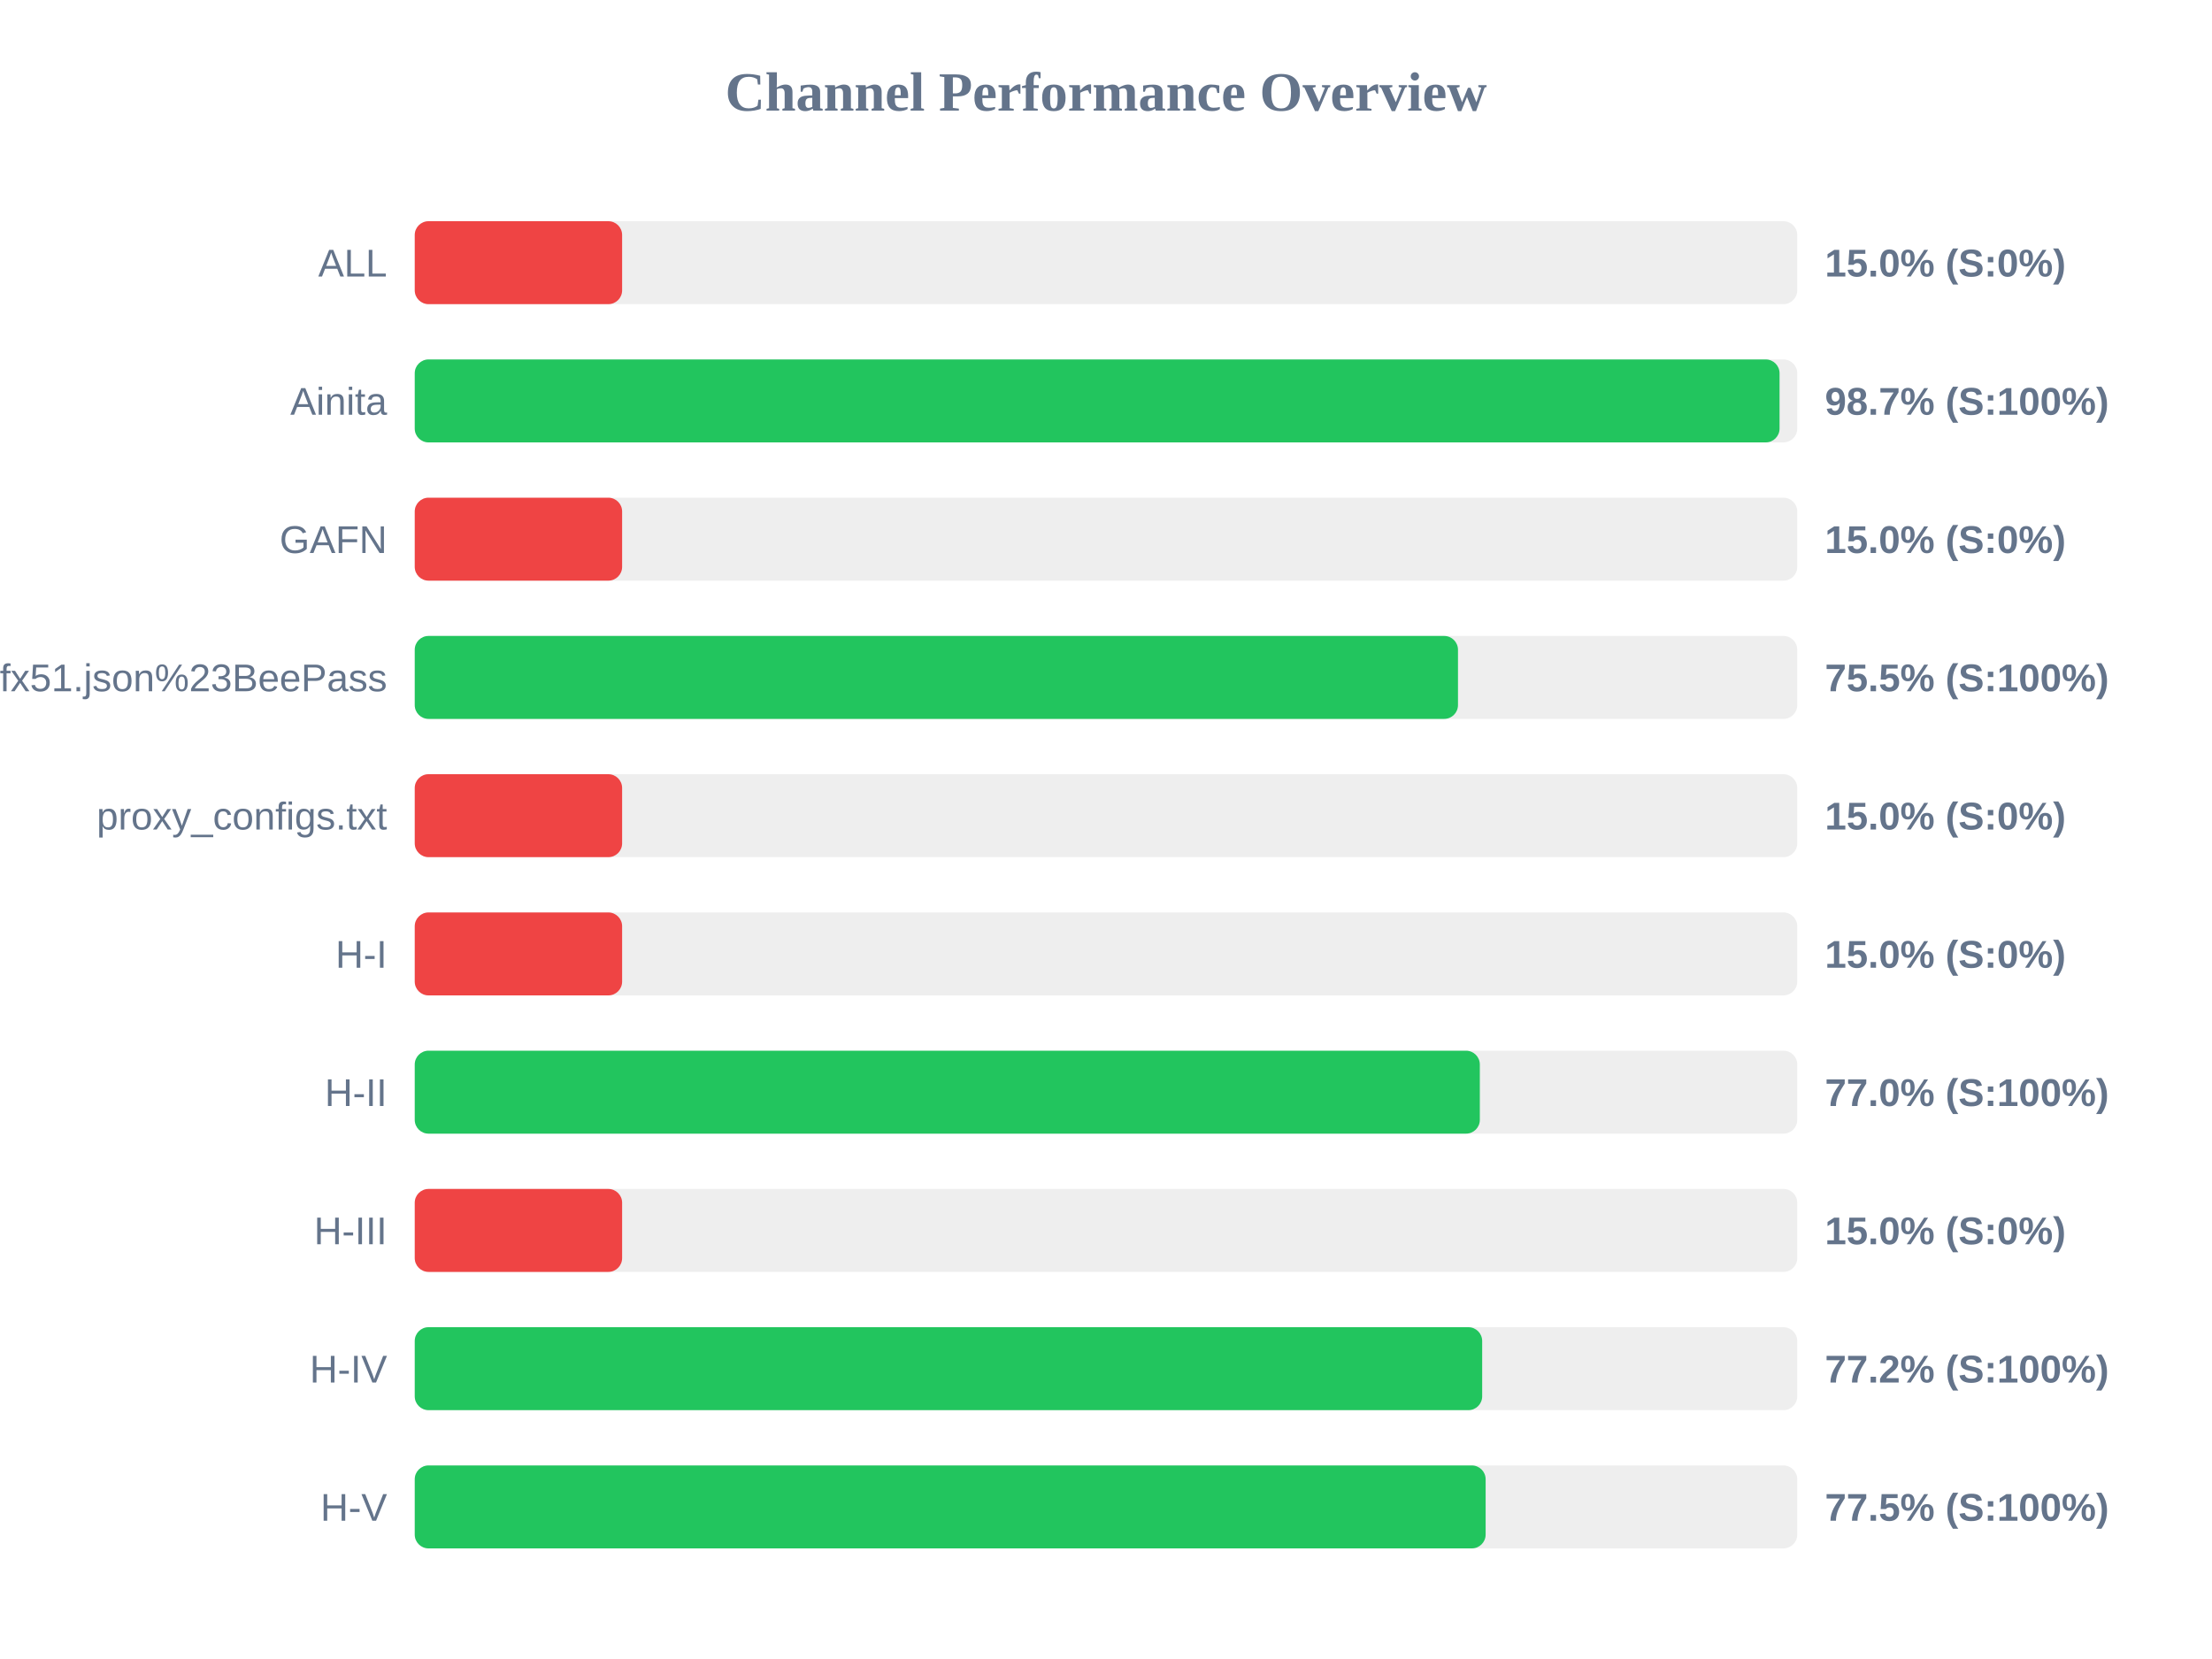
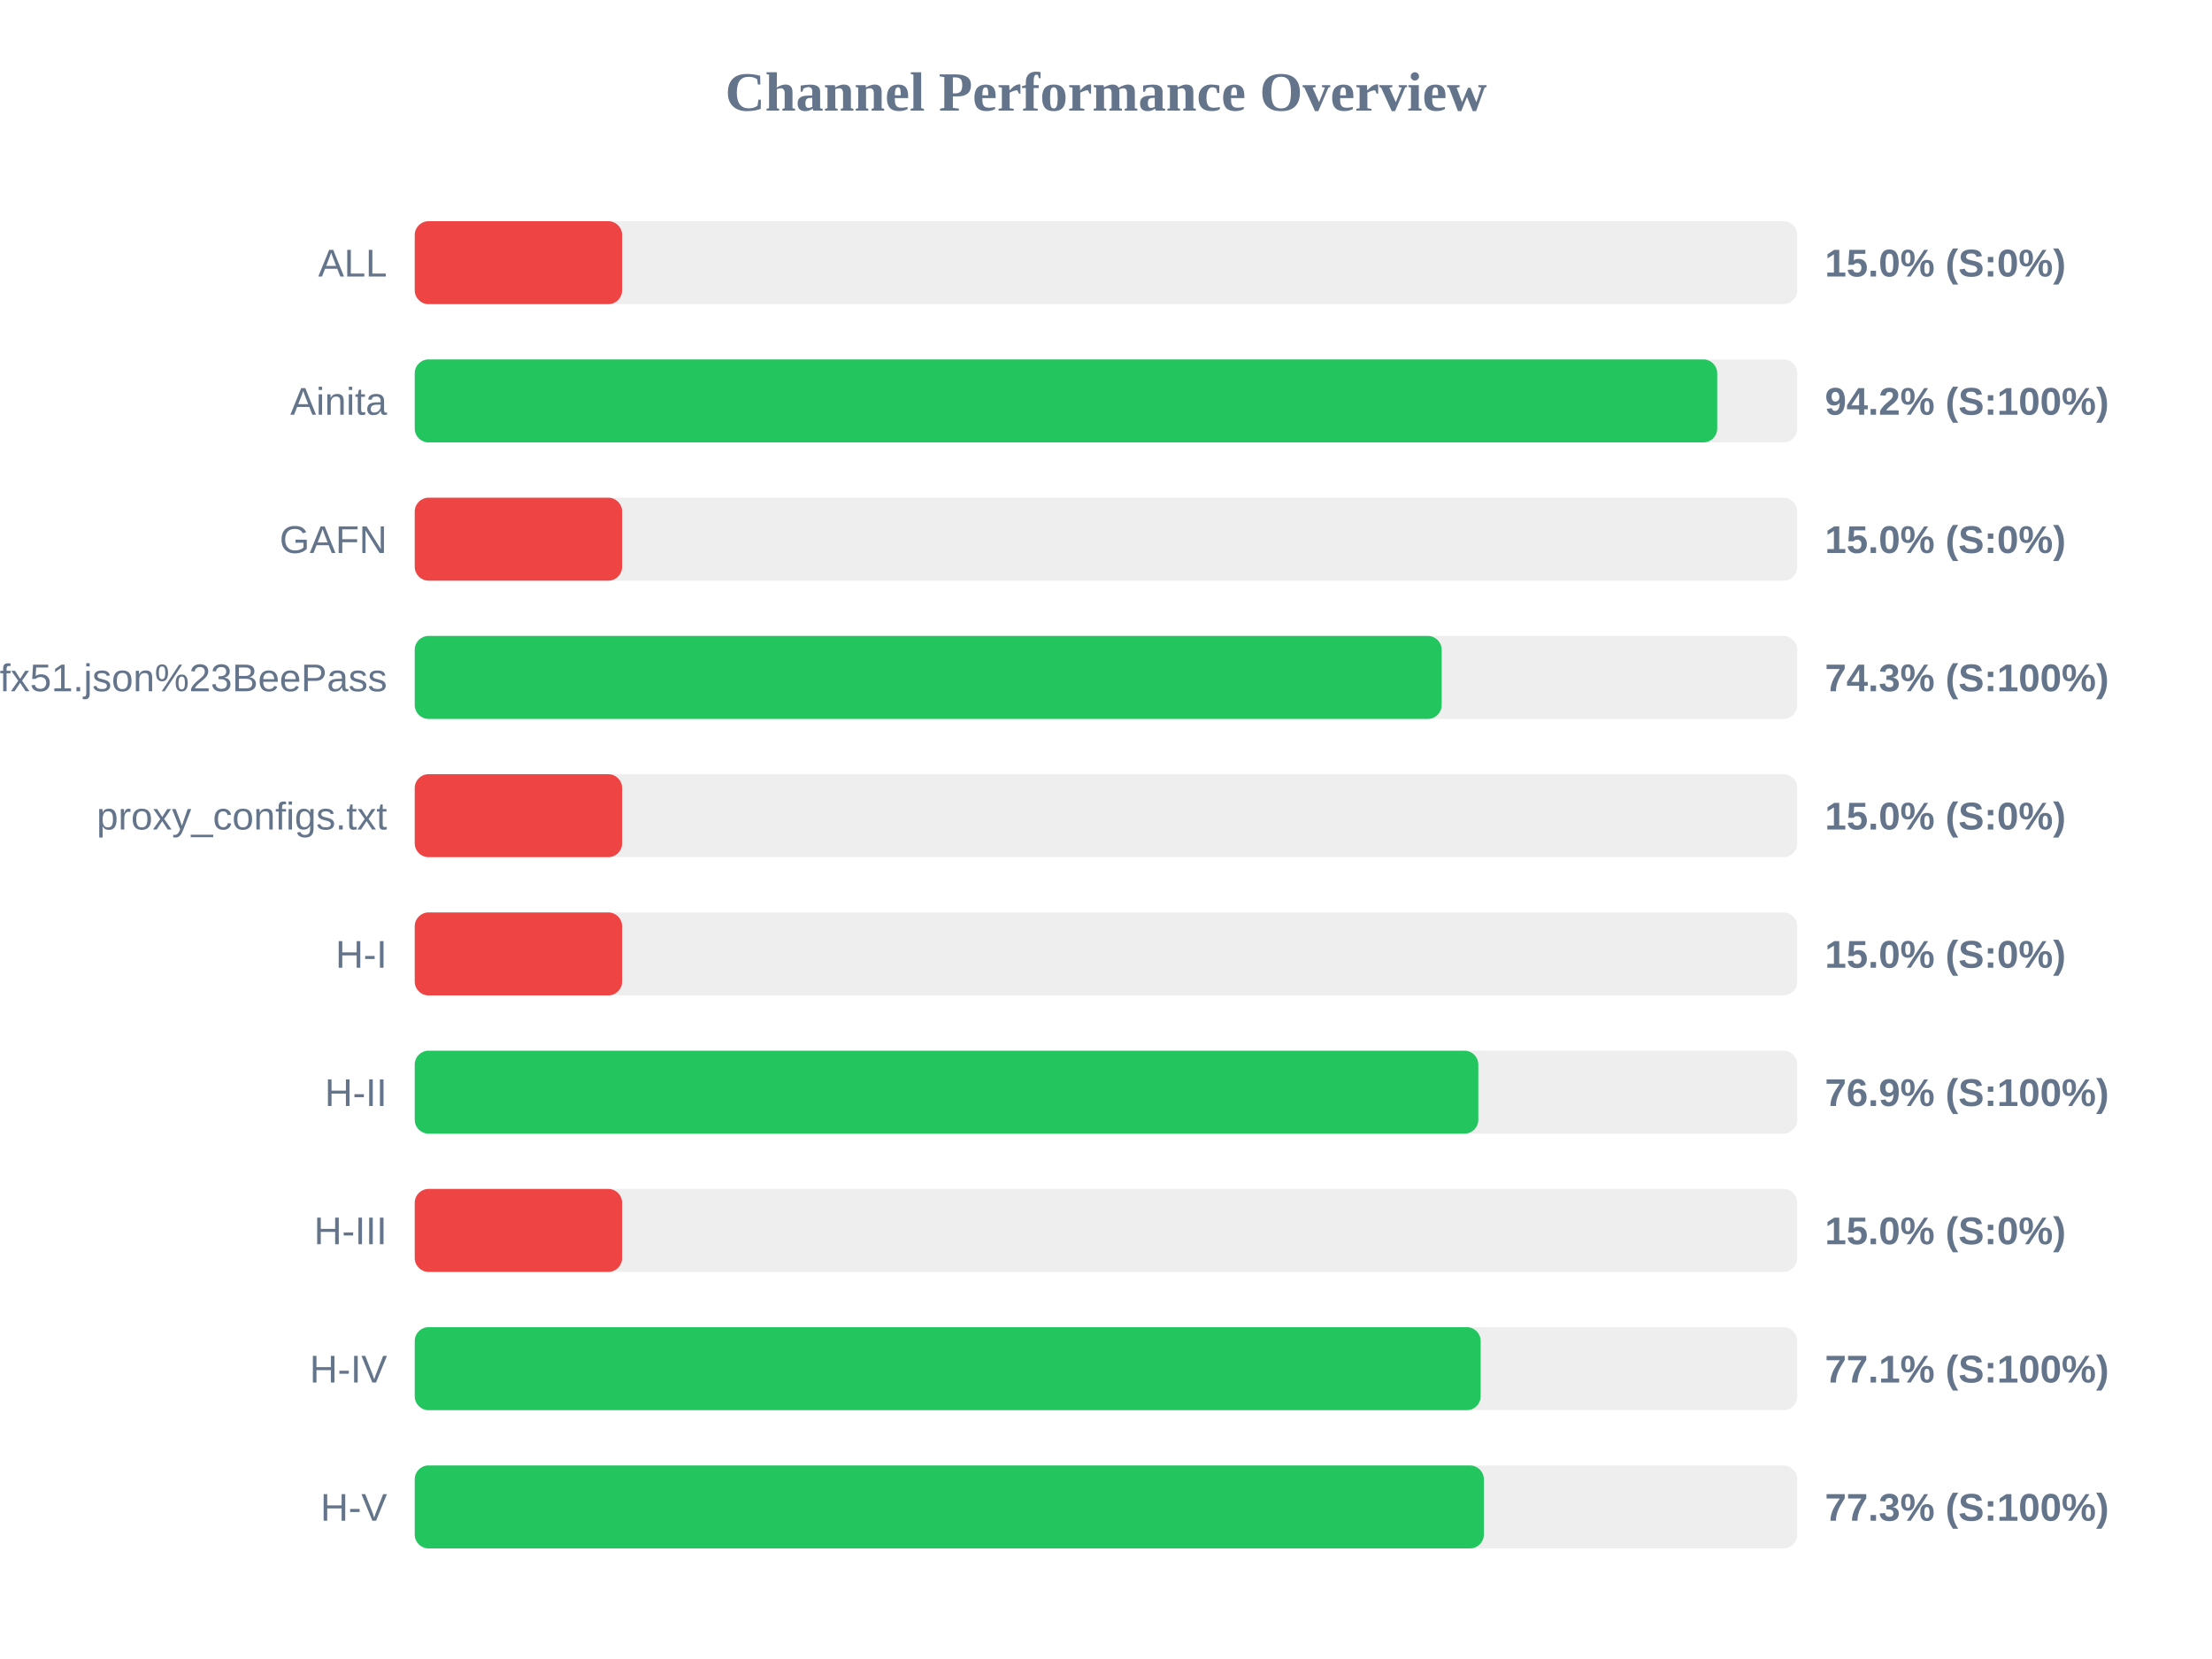
<svg xmlns="http://www.w3.org/2000/svg" width="800" height="600" version="1.1">
  <style>
        .row { font: 14px Arial; fill: #64748b; }
        .score { font: bold 14px Arial; fill: #64748b; }
    </style>
  <text x="400" y="40" text-anchor="middle" font-size="20px" font-weight="bold" fill="#64748b">Channel Performance Overview</text>
  <rect x="150" y="80" width="500" height="30" fill="#eee" rx="5" />
  <rect x="150" y="80" width="75.0" height="30" fill="#ef4444" rx="5" />
  <text x="140" y="100" text-anchor="end" class="row">ALL</text>
  <text x="660" y="100" text-anchor="start" class="score">15.0% (S:0%)</text>
  <rect x="150" y="130" width="500" height="30" fill="#eee" rx="5" />
-   <rect x="150" y="130" width="493.6" height="30" fill="#22c55e" rx="5" />
+   <rect x="150" y="130" width="471.05" height="30" fill="#22c55e" rx="5" />
  <text x="140" y="150" text-anchor="end" class="row">Ainita</text>
-   <text x="660" y="150" text-anchor="start" class="score">98.7% (S:100%)</text>
+   <text x="660" y="150" text-anchor="start" class="score">94.2% (S:100%)</text>
  <rect x="150" y="180" width="500" height="30" fill="#eee" rx="5" />
  <rect x="150" y="180" width="75.0" height="30" fill="#ef4444" rx="5" />
  <text x="140" y="200" text-anchor="end" class="row">GAFN</text>
  <text x="660" y="200" text-anchor="start" class="score">15.0% (S:0%)</text>
  <rect x="150" y="230" width="500" height="30" fill="#eee" rx="5" />
-   <rect x="150" y="230" width="377.3" height="30" fill="#22c55e" rx="5" />
+   <rect x="150" y="230" width="371.4" height="30" fill="#22c55e" rx="5" />
  <text x="140" y="250" text-anchor="end" class="row">sub?s=ssconf%3A%2F%2Fs3.amazonaws.com%2Fbeedynconprd%2Fzf38bv6oxi1nv3wfkpmxyfl8yj5fargza3foantoalu16vznl0ckxx7bgf1ufx51.json%23BeePass</text>
-   <text x="660" y="250" text-anchor="start" class="score">75.5% (S:100%)</text>
+   <text x="660" y="250" text-anchor="start" class="score">74.3% (S:100%)</text>
  <rect x="150" y="280" width="500" height="30" fill="#eee" rx="5" />
  <rect x="150" y="280" width="75.0" height="30" fill="#ef4444" rx="5" />
  <text x="140" y="300" text-anchor="end" class="row">proxy_configs.txt</text>
  <text x="660" y="300" text-anchor="start" class="score">15.0% (S:0%)</text>
  <rect x="150" y="330" width="500" height="30" fill="#eee" rx="5" />
  <rect x="150" y="330" width="75.0" height="30" fill="#ef4444" rx="5" />
  <text x="140" y="350" text-anchor="end" class="row">H-I</text>
  <text x="660" y="350" text-anchor="start" class="score">15.0% (S:0%)</text>
  <rect x="150" y="380" width="500" height="30" fill="#eee" rx="5" />
-   <rect x="150" y="380" width="385.2" height="30" fill="#22c55e" rx="5" />
+   <rect x="150" y="380" width="384.65" height="30" fill="#22c55e" rx="5" />
  <text x="140" y="400" text-anchor="end" class="row">H-II</text>
-   <text x="660" y="400" text-anchor="start" class="score">77.0% (S:100%)</text>
+   <text x="660" y="400" text-anchor="start" class="score">76.9% (S:100%)</text>
  <rect x="150" y="430" width="500" height="30" fill="#eee" rx="5" />
  <rect x="150" y="430" width="75.0" height="30" fill="#ef4444" rx="5" />
  <text x="140" y="450" text-anchor="end" class="row">H-III</text>
  <text x="660" y="450" text-anchor="start" class="score">15.0% (S:0%)</text>
  <rect x="150" y="480" width="500" height="30" fill="#eee" rx="5" />
-   <rect x="150" y="480" width="386.05" height="30" fill="#22c55e" rx="5" />
+   <rect x="150" y="480" width="385.5" height="30" fill="#22c55e" rx="5" />
  <text x="140" y="500" text-anchor="end" class="row">H-IV</text>
-   <text x="660" y="500" text-anchor="start" class="score">77.2% (S:100%)</text>
+   <text x="660" y="500" text-anchor="start" class="score">77.1% (S:100%)</text>
  <rect x="150" y="530" width="500" height="30" fill="#eee" rx="5" />
-   <rect x="150" y="530" width="387.3" height="30" fill="#22c55e" rx="5" />
+   <rect x="150" y="530" width="386.65" height="30" fill="#22c55e" rx="5" />
  <text x="140" y="550" text-anchor="end" class="row">H-V</text>
-   <text x="660" y="550" text-anchor="start" class="score">77.5% (S:100%)</text>
+   <text x="660" y="550" text-anchor="start" class="score">77.3% (S:100%)</text>
</svg>
